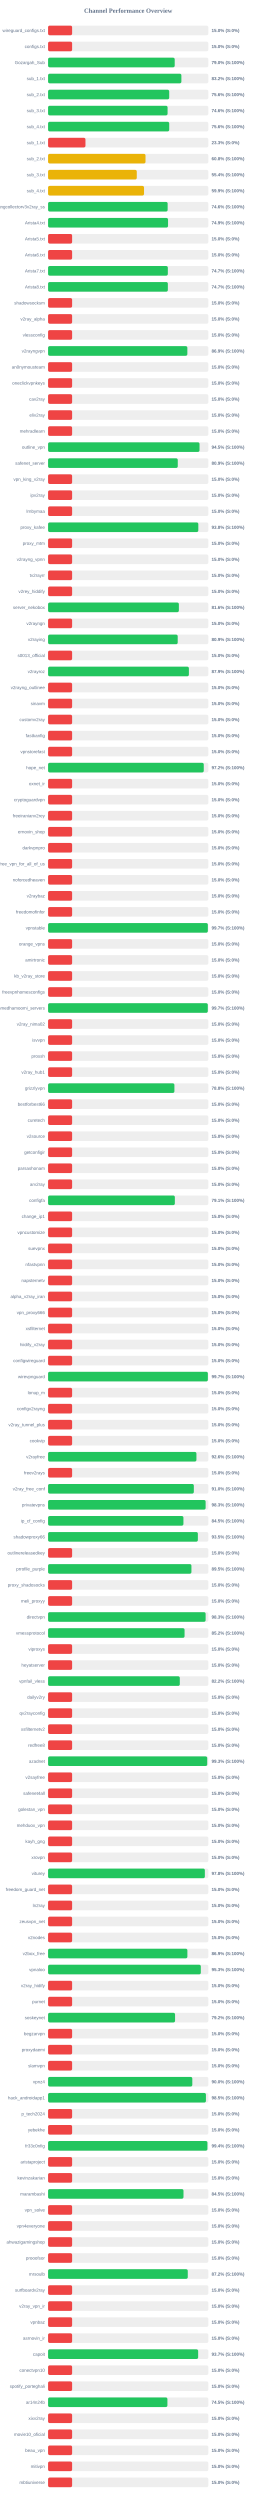
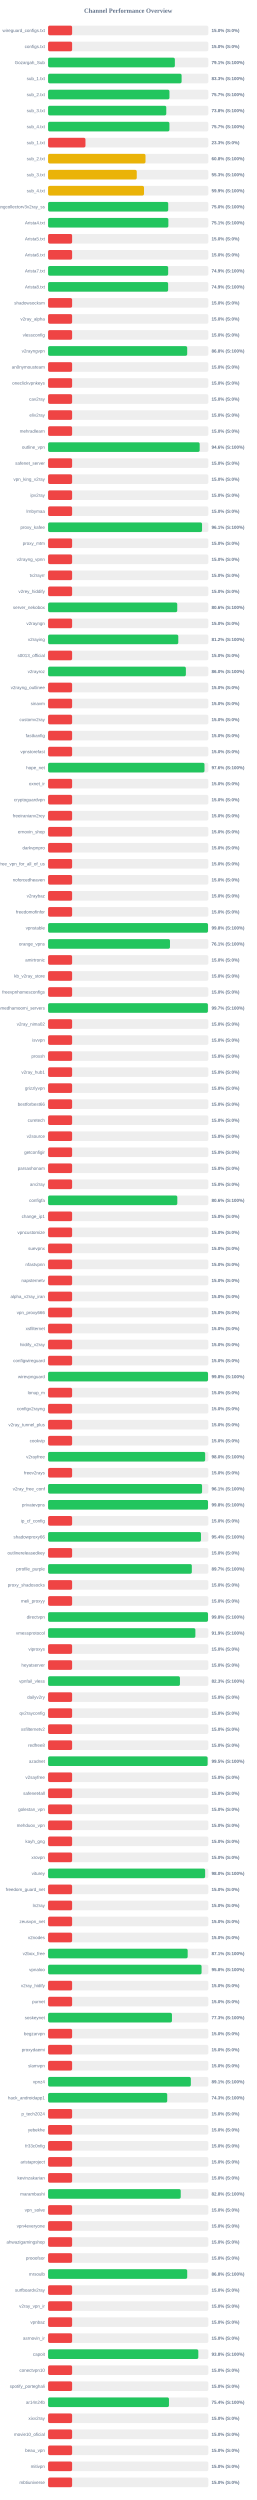
<svg xmlns="http://www.w3.org/2000/svg" width="800" height="7800" version="1.1">
  <style>
        .row { font: 14px Arial; fill: #64748b; }
        .score { font: bold 14px Arial; fill: #64748b; }
    </style>
  <text x="400" y="40" text-anchor="middle" font-size="20px" font-weight="bold" fill="#64748b">Channel Performance Overview</text>
  <rect x="150" y="80" width="500" height="30" fill="#eee" rx="5" />
  <rect x="150" y="80" width="75.0" height="30" fill="#ef4444" rx="5" />
  <text x="140" y="100" text-anchor="end" class="row">wireguard_configs.txt</text>
  <text x="660" y="100" text-anchor="start" class="score">15.0% (S:0%)</text>
  <rect x="150" y="130" width="500" height="30" fill="#eee" rx="5" />
  <rect x="150" y="130" width="75.0" height="30" fill="#ef4444" rx="5" />
  <text x="140" y="150" text-anchor="end" class="row">configs.txt</text>
  <text x="660" y="150" text-anchor="start" class="score">15.0% (S:0%)</text>
  <rect x="150" y="180" width="500" height="30" fill="#eee" rx="5" />
-   <rect x="150" y="180" width="395.1" height="30" fill="#22c55e" rx="5" />
+   <rect x="150" y="180" width="395.6" height="30" fill="#22c55e" rx="5" />
  <text x="140" y="200" text-anchor="end" class="row">Gozargah_Sub</text>
-   <text x="660" y="200" text-anchor="start" class="score">79.0% (S:100%)</text>
+   <text x="660" y="200" text-anchor="start" class="score">79.1% (S:100%)</text>
  <rect x="150" y="230" width="500" height="30" fill="#eee" rx="5" />
-   <rect x="150" y="230" width="415.9" height="30" fill="#22c55e" rx="5" />
+   <rect x="150" y="230" width="416.6" height="30" fill="#22c55e" rx="5" />
  <text x="140" y="250" text-anchor="end" class="row">sub_1.txt</text>
-   <text x="660" y="250" text-anchor="start" class="score">83.2% (S:100%)</text>
+   <text x="660" y="250" text-anchor="start" class="score">83.3% (S:100%)</text>
  <rect x="150" y="280" width="500" height="30" fill="#eee" rx="5" />
-   <rect x="150" y="280" width="377.9" height="30" fill="#22c55e" rx="5" />
+   <rect x="150" y="280" width="378.7" height="30" fill="#22c55e" rx="5" />
  <text x="140" y="300" text-anchor="end" class="row">sub_2.txt</text>
-   <text x="660" y="300" text-anchor="start" class="score">75.6% (S:100%)</text>
+   <text x="660" y="300" text-anchor="start" class="score">75.7% (S:100%)</text>
  <rect x="150" y="330" width="500" height="30" fill="#eee" rx="5" />
-   <rect x="150" y="330" width="372.85" height="30" fill="#22c55e" rx="5" />
+   <rect x="150" y="330" width="368.8" height="30" fill="#22c55e" rx="5" />
  <text x="140" y="350" text-anchor="end" class="row">sub_3.txt</text>
-   <text x="660" y="350" text-anchor="start" class="score">74.6% (S:100%)</text>
+   <text x="660" y="350" text-anchor="start" class="score">73.8% (S:100%)</text>
  <rect x="150" y="380" width="500" height="30" fill="#eee" rx="5" />
-   <rect x="150" y="380" width="377.95" height="30" fill="#22c55e" rx="5" />
+   <rect x="150" y="380" width="378.6" height="30" fill="#22c55e" rx="5" />
  <text x="140" y="400" text-anchor="end" class="row">sub_4.txt</text>
-   <text x="660" y="400" text-anchor="start" class="score">75.6% (S:100%)</text>
+   <text x="660" y="400" text-anchor="start" class="score">75.7% (S:100%)</text>
  <rect x="150" y="430" width="500" height="30" fill="#eee" rx="5" />
  <rect x="150" y="430" width="116.65" height="30" fill="#ef4444" rx="5" />
  <text x="140" y="450" text-anchor="end" class="row">sub_1.txt</text>
  <text x="660" y="450" text-anchor="start" class="score">23.3% (S:0%)</text>
  <rect x="150" y="480" width="500" height="30" fill="#eee" rx="5" />
-   <rect x="150" y="480" width="304.0" height="30" fill="#eab308" rx="5" />
+   <rect x="150" y="480" width="303.95" height="30" fill="#eab308" rx="5" />
  <text x="140" y="500" text-anchor="end" class="row">sub_2.txt</text>
  <text x="660" y="500" text-anchor="start" class="score">60.8% (S:100%)</text>
  <rect x="150" y="530" width="500" height="30" fill="#eee" rx="5" />
-   <rect x="150" y="530" width="276.75" height="30" fill="#eab308" rx="5" />
+   <rect x="150" y="530" width="276.7" height="30" fill="#eab308" rx="5" />
  <text x="140" y="550" text-anchor="end" class="row">sub_3.txt</text>
-   <text x="660" y="550" text-anchor="start" class="score">55.4% (S:100%)</text>
+   <text x="660" y="550" text-anchor="start" class="score">55.3% (S:100%)</text>
  <rect x="150" y="580" width="500" height="30" fill="#eee" rx="5" />
-   <rect x="150" y="580" width="299.35" height="30" fill="#eab308" rx="5" />
+   <rect x="150" y="580" width="299.3" height="30" fill="#eab308" rx="5" />
  <text x="140" y="600" text-anchor="end" class="row">sub_4.txt</text>
  <text x="660" y="600" text-anchor="start" class="score">59.9% (S:100%)</text>
  <rect x="150" y="630" width="500" height="30" fill="#eee" rx="5" />
-   <rect x="150" y="630" width="373.05" height="30" fill="#22c55e" rx="5" />
+   <rect x="150" y="630" width="374.85" height="30" fill="#22c55e" rx="5" />
  <text x="140" y="650" text-anchor="end" class="row">kayhgngcollectorv3v2ray_ss</text>
-   <text x="660" y="650" text-anchor="start" class="score">74.6% (S:100%)</text>
+   <text x="660" y="650" text-anchor="start" class="score">75.0% (S:100%)</text>
  <rect x="150" y="680" width="500" height="30" fill="#eee" rx="5" />
-   <rect x="150" y="680" width="374.3" height="30" fill="#22c55e" rx="5" />
+   <rect x="150" y="680" width="375.3" height="30" fill="#22c55e" rx="5" />
  <text x="140" y="700" text-anchor="end" class="row">Arista4.txt</text>
-   <text x="660" y="700" text-anchor="start" class="score">74.9% (S:100%)</text>
+   <text x="660" y="700" text-anchor="start" class="score">75.1% (S:100%)</text>
  <rect x="150" y="730" width="500" height="30" fill="#eee" rx="5" />
  <rect x="150" y="730" width="75.0" height="30" fill="#ef4444" rx="5" />
  <text x="140" y="750" text-anchor="end" class="row">Arista5.txt</text>
  <text x="660" y="750" text-anchor="start" class="score">15.0% (S:0%)</text>
  <rect x="150" y="780" width="500" height="30" fill="#eee" rx="5" />
  <rect x="150" y="780" width="75.0" height="30" fill="#ef4444" rx="5" />
  <text x="140" y="800" text-anchor="end" class="row">Arista6.txt</text>
  <text x="660" y="800" text-anchor="start" class="score">15.0% (S:0%)</text>
  <rect x="150" y="830" width="500" height="30" fill="#eee" rx="5" />
-   <rect x="150" y="830" width="373.65" height="30" fill="#22c55e" rx="5" />
+   <rect x="150" y="830" width="374.7" height="30" fill="#22c55e" rx="5" />
  <text x="140" y="850" text-anchor="end" class="row">Arista7.txt</text>
-   <text x="660" y="850" text-anchor="start" class="score">74.7% (S:100%)</text>
+   <text x="660" y="850" text-anchor="start" class="score">74.9% (S:100%)</text>
  <rect x="150" y="880" width="500" height="30" fill="#eee" rx="5" />
-   <rect x="150" y="880" width="373.7" height="30" fill="#22c55e" rx="5" />
+   <rect x="150" y="880" width="374.55" height="30" fill="#22c55e" rx="5" />
  <text x="140" y="900" text-anchor="end" class="row">Arista8.txt</text>
-   <text x="660" y="900" text-anchor="start" class="score">74.7% (S:100%)</text>
+   <text x="660" y="900" text-anchor="start" class="score">74.9% (S:100%)</text>
  <rect x="150" y="930" width="500" height="30" fill="#eee" rx="5" />
  <rect x="150" y="930" width="75.0" height="30" fill="#ef4444" rx="5" />
  <text x="140" y="950" text-anchor="end" class="row">shadowsocksm</text>
  <text x="660" y="950" text-anchor="start" class="score">15.0% (S:0%)</text>
  <rect x="150" y="980" width="500" height="30" fill="#eee" rx="5" />
  <rect x="150" y="980" width="75.0" height="30" fill="#ef4444" rx="5" />
  <text x="140" y="1000" text-anchor="end" class="row">v2ray_alpha</text>
  <text x="660" y="1000" text-anchor="start" class="score">15.0% (S:0%)</text>
  <rect x="150" y="1030" width="500" height="30" fill="#eee" rx="5" />
  <rect x="150" y="1030" width="75.0" height="30" fill="#ef4444" rx="5" />
  <text x="140" y="1050" text-anchor="end" class="row">vlessconfig</text>
  <text x="660" y="1050" text-anchor="start" class="score">15.0% (S:0%)</text>
  <rect x="150" y="1080" width="500" height="30" fill="#eee" rx="5" />
-   <rect x="150" y="1080" width="434.55" height="30" fill="#22c55e" rx="5" />
+   <rect x="150" y="1080" width="434.05" height="30" fill="#22c55e" rx="5" />
  <text x="140" y="1100" text-anchor="end" class="row">v2rayngvpn</text>
-   <text x="660" y="1100" text-anchor="start" class="score">86.9% (S:100%)</text>
+   <text x="660" y="1100" text-anchor="start" class="score">86.8% (S:100%)</text>
  <rect x="150" y="1130" width="500" height="30" fill="#eee" rx="5" />
  <rect x="150" y="1130" width="75.0" height="30" fill="#ef4444" rx="5" />
  <text x="140" y="1150" text-anchor="end" class="row">an0nymousteam</text>
  <text x="660" y="1150" text-anchor="start" class="score">15.0% (S:0%)</text>
  <rect x="150" y="1180" width="500" height="30" fill="#eee" rx="5" />
  <rect x="150" y="1180" width="75.0" height="30" fill="#ef4444" rx="5" />
  <text x="140" y="1200" text-anchor="end" class="row">oneclickvpnkeys</text>
  <text x="660" y="1200" text-anchor="start" class="score">15.0% (S:0%)</text>
  <rect x="150" y="1230" width="500" height="30" fill="#eee" rx="5" />
  <rect x="150" y="1230" width="75.0" height="30" fill="#ef4444" rx="5" />
  <text x="140" y="1250" text-anchor="end" class="row">cav2ray</text>
  <text x="660" y="1250" text-anchor="start" class="score">15.0% (S:0%)</text>
  <rect x="150" y="1280" width="500" height="30" fill="#eee" rx="5" />
  <rect x="150" y="1280" width="75.0" height="30" fill="#ef4444" rx="5" />
  <text x="140" y="1300" text-anchor="end" class="row">eliv2ray</text>
  <text x="660" y="1300" text-anchor="start" class="score">15.0% (S:0%)</text>
  <rect x="150" y="1330" width="500" height="30" fill="#eee" rx="5" />
  <rect x="150" y="1330" width="75.0" height="30" fill="#ef4444" rx="5" />
  <text x="140" y="1350" text-anchor="end" class="row">mehradlearn</text>
  <text x="660" y="1350" text-anchor="start" class="score">15.0% (S:0%)</text>
  <rect x="150" y="1380" width="500" height="30" fill="#eee" rx="5" />
-   <rect x="150" y="1380" width="472.55" height="30" fill="#22c55e" rx="5" />
+   <rect x="150" y="1380" width="473.0" height="30" fill="#22c55e" rx="5" />
  <text x="140" y="1400" text-anchor="end" class="row">outline_vpn</text>
-   <text x="660" y="1400" text-anchor="start" class="score">94.5% (S:100%)</text>
+   <text x="660" y="1400" text-anchor="start" class="score">94.6% (S:100%)</text>
  <rect x="150" y="1430" width="500" height="30" fill="#eee" rx="5" />
-   <rect x="150" y="1430" width="404.65" height="30" fill="#22c55e" rx="5" />
+   <rect x="150" y="1430" width="75.0" height="30" fill="#ef4444" rx="5" />
  <text x="140" y="1450" text-anchor="end" class="row">safenet_server</text>
-   <text x="660" y="1450" text-anchor="start" class="score">80.9% (S:100%)</text>
+   <text x="660" y="1450" text-anchor="start" class="score">15.0% (S:0%)</text>
  <rect x="150" y="1480" width="500" height="30" fill="#eee" rx="5" />
  <rect x="150" y="1480" width="75.0" height="30" fill="#ef4444" rx="5" />
  <text x="140" y="1500" text-anchor="end" class="row">vpn_king_v2ray</text>
  <text x="660" y="1500" text-anchor="start" class="score">15.0% (S:0%)</text>
  <rect x="150" y="1530" width="500" height="30" fill="#eee" rx="5" />
  <rect x="150" y="1530" width="75.0" height="30" fill="#ef4444" rx="5" />
  <text x="140" y="1550" text-anchor="end" class="row">ipv2ray</text>
  <text x="660" y="1550" text-anchor="start" class="score">15.0% (S:0%)</text>
  <rect x="150" y="1580" width="500" height="30" fill="#eee" rx="5" />
  <rect x="150" y="1580" width="75.0" height="30" fill="#ef4444" rx="5" />
  <text x="140" y="1600" text-anchor="end" class="row">lrnbymaa</text>
  <text x="660" y="1600" text-anchor="start" class="score">15.0% (S:0%)</text>
  <rect x="150" y="1630" width="500" height="30" fill="#eee" rx="5" />
-   <rect x="150" y="1630" width="468.75" height="30" fill="#22c55e" rx="5" />
+   <rect x="150" y="1630" width="480.4" height="30" fill="#22c55e" rx="5" />
  <text x="140" y="1650" text-anchor="end" class="row">proxy_kafee</text>
-   <text x="660" y="1650" text-anchor="start" class="score">93.8% (S:100%)</text>
+   <text x="660" y="1650" text-anchor="start" class="score">96.1% (S:100%)</text>
  <rect x="150" y="1680" width="500" height="30" fill="#eee" rx="5" />
  <rect x="150" y="1680" width="75.0" height="30" fill="#ef4444" rx="5" />
  <text x="140" y="1700" text-anchor="end" class="row">proxy_mtm</text>
  <text x="660" y="1700" text-anchor="start" class="score">15.0% (S:0%)</text>
  <rect x="150" y="1730" width="500" height="30" fill="#eee" rx="5" />
  <rect x="150" y="1730" width="75.0" height="30" fill="#ef4444" rx="5" />
  <text x="140" y="1750" text-anchor="end" class="row">v2rayng_vpnn</text>
  <text x="660" y="1750" text-anchor="start" class="score">15.0% (S:0%)</text>
  <rect x="150" y="1780" width="500" height="30" fill="#eee" rx="5" />
  <rect x="150" y="1780" width="75.0" height="30" fill="#ef4444" rx="5" />
  <text x="140" y="1800" text-anchor="end" class="row">tv2rayrr</text>
  <text x="660" y="1800" text-anchor="start" class="score">15.0% (S:0%)</text>
  <rect x="150" y="1830" width="500" height="30" fill="#eee" rx="5" />
  <rect x="150" y="1830" width="75.0" height="30" fill="#ef4444" rx="5" />
  <text x="140" y="1850" text-anchor="end" class="row">v2rey_hiddify</text>
  <text x="660" y="1850" text-anchor="start" class="score">15.0% (S:0%)</text>
  <rect x="150" y="1880" width="500" height="30" fill="#eee" rx="5" />
-   <rect x="150" y="1880" width="408.1" height="30" fill="#22c55e" rx="5" />
+   <rect x="150" y="1880" width="403.0" height="30" fill="#22c55e" rx="5" />
  <text x="140" y="1900" text-anchor="end" class="row">server_nekobox</text>
-   <text x="660" y="1900" text-anchor="start" class="score">81.6% (S:100%)</text>
+   <text x="660" y="1900" text-anchor="start" class="score">80.6% (S:100%)</text>
  <rect x="150" y="1930" width="500" height="30" fill="#eee" rx="5" />
  <rect x="150" y="1930" width="75.0" height="30" fill="#ef4444" rx="5" />
  <text x="140" y="1950" text-anchor="end" class="row">v2rayngn</text>
  <text x="660" y="1950" text-anchor="start" class="score">15.0% (S:0%)</text>
  <rect x="150" y="1980" width="500" height="30" fill="#eee" rx="5" />
-   <rect x="150" y="1980" width="404.45" height="30" fill="#22c55e" rx="5" />
+   <rect x="150" y="1980" width="406.25" height="30" fill="#22c55e" rx="5" />
  <text x="140" y="2000" text-anchor="end" class="row">v2raying</text>
-   <text x="660" y="2000" text-anchor="start" class="score">80.9% (S:100%)</text>
+   <text x="660" y="2000" text-anchor="start" class="score">81.2% (S:100%)</text>
  <rect x="150" y="2030" width="500" height="30" fill="#eee" rx="5" />
  <rect x="150" y="2030" width="75.0" height="30" fill="#ef4444" rx="5" />
  <text x="140" y="2050" text-anchor="end" class="row">s0013_official</text>
  <text x="660" y="2050" text-anchor="start" class="score">15.0% (S:0%)</text>
  <rect x="150" y="2080" width="500" height="30" fill="#eee" rx="5" />
-   <rect x="150" y="2080" width="439.35" height="30" fill="#22c55e" rx="5" />
+   <rect x="150" y="2080" width="429.95" height="30" fill="#22c55e" rx="5" />
  <text x="140" y="2100" text-anchor="end" class="row">v2rayroz</text>
-   <text x="660" y="2100" text-anchor="start" class="score">87.9% (S:100%)</text>
+   <text x="660" y="2100" text-anchor="start" class="score">86.0% (S:100%)</text>
  <rect x="150" y="2130" width="500" height="30" fill="#eee" rx="5" />
  <rect x="150" y="2130" width="75.0" height="30" fill="#ef4444" rx="5" />
  <text x="140" y="2150" text-anchor="end" class="row">v2rayng_outlinee</text>
  <text x="660" y="2150" text-anchor="start" class="score">15.0% (S:0%)</text>
  <rect x="150" y="2180" width="500" height="30" fill="#eee" rx="5" />
  <rect x="150" y="2180" width="75.0" height="30" fill="#ef4444" rx="5" />
  <text x="140" y="2200" text-anchor="end" class="row">sinavm</text>
  <text x="660" y="2200" text-anchor="start" class="score">15.0% (S:0%)</text>
  <rect x="150" y="2230" width="500" height="30" fill="#eee" rx="5" />
  <rect x="150" y="2230" width="75.0" height="30" fill="#ef4444" rx="5" />
  <text x="140" y="2250" text-anchor="end" class="row">customv2ray</text>
  <text x="660" y="2250" text-anchor="start" class="score">15.0% (S:0%)</text>
  <rect x="150" y="2280" width="500" height="30" fill="#eee" rx="5" />
  <rect x="150" y="2280" width="75.0" height="30" fill="#ef4444" rx="5" />
  <text x="140" y="2300" text-anchor="end" class="row">fastkanfig</text>
  <text x="660" y="2300" text-anchor="start" class="score">15.0% (S:0%)</text>
  <rect x="150" y="2330" width="500" height="30" fill="#eee" rx="5" />
  <rect x="150" y="2330" width="75.0" height="30" fill="#ef4444" rx="5" />
  <text x="140" y="2350" text-anchor="end" class="row">vpnstorefast</text>
  <text x="660" y="2350" text-anchor="start" class="score">15.0% (S:0%)</text>
  <rect x="150" y="2380" width="500" height="30" fill="#eee" rx="5" />
-   <rect x="150" y="2380" width="485.75" height="30" fill="#22c55e" rx="5" />
+   <rect x="150" y="2380" width="488.0" height="30" fill="#22c55e" rx="5" />
  <text x="140" y="2400" text-anchor="end" class="row">hope_net</text>
-   <text x="660" y="2400" text-anchor="start" class="score">97.2% (S:100%)</text>
+   <text x="660" y="2400" text-anchor="start" class="score">97.6% (S:100%)</text>
  <rect x="150" y="2430" width="500" height="30" fill="#eee" rx="5" />
  <rect x="150" y="2430" width="75.0" height="30" fill="#ef4444" rx="5" />
  <text x="140" y="2450" text-anchor="end" class="row">oxnet_ir</text>
  <text x="660" y="2450" text-anchor="start" class="score">15.0% (S:0%)</text>
  <rect x="150" y="2480" width="500" height="30" fill="#eee" rx="5" />
  <rect x="150" y="2480" width="75.0" height="30" fill="#ef4444" rx="5" />
  <text x="140" y="2500" text-anchor="end" class="row">cryptoguardvpn</text>
  <text x="660" y="2500" text-anchor="start" class="score">15.0% (S:0%)</text>
  <rect x="150" y="2530" width="500" height="30" fill="#eee" rx="5" />
  <rect x="150" y="2530" width="75.0" height="30" fill="#ef4444" rx="5" />
  <text x="140" y="2550" text-anchor="end" class="row">freeiranianv2rey</text>
  <text x="660" y="2550" text-anchor="start" class="score">15.0% (S:0%)</text>
  <rect x="150" y="2580" width="500" height="30" fill="#eee" rx="5" />
  <rect x="150" y="2580" width="75.0" height="30" fill="#ef4444" rx="5" />
  <text x="140" y="2600" text-anchor="end" class="row">ernoxin_shop</text>
  <text x="660" y="2600" text-anchor="start" class="score">15.0% (S:0%)</text>
  <rect x="150" y="2630" width="500" height="30" fill="#eee" rx="5" />
  <rect x="150" y="2630" width="75.0" height="30" fill="#ef4444" rx="5" />
  <text x="140" y="2650" text-anchor="end" class="row">darkvpnpro</text>
  <text x="660" y="2650" text-anchor="start" class="score">15.0% (S:0%)</text>
  <rect x="150" y="2680" width="500" height="30" fill="#eee" rx="5" />
  <rect x="150" y="2680" width="75.0" height="30" fill="#ef4444" rx="5" />
  <text x="140" y="2700" text-anchor="end" class="row">free_vpn_for_all_of_us</text>
  <text x="660" y="2700" text-anchor="start" class="score">15.0% (S:0%)</text>
  <rect x="150" y="2730" width="500" height="30" fill="#eee" rx="5" />
  <rect x="150" y="2730" width="75.0" height="30" fill="#ef4444" rx="5" />
  <text x="140" y="2750" text-anchor="end" class="row">noforcedheaven</text>
  <text x="660" y="2750" text-anchor="start" class="score">15.0% (S:0%)</text>
  <rect x="150" y="2780" width="500" height="30" fill="#eee" rx="5" />
  <rect x="150" y="2780" width="75.0" height="30" fill="#ef4444" rx="5" />
  <text x="140" y="2800" text-anchor="end" class="row">v2raybaz</text>
  <text x="660" y="2800" text-anchor="start" class="score">15.0% (S:0%)</text>
  <rect x="150" y="2830" width="500" height="30" fill="#eee" rx="5" />
  <rect x="150" y="2830" width="75.0" height="30" fill="#ef4444" rx="5" />
  <text x="140" y="2850" text-anchor="end" class="row">freedomofinfor</text>
  <text x="660" y="2850" text-anchor="start" class="score">15.0% (S:0%)</text>
  <rect x="150" y="2880" width="500" height="30" fill="#eee" rx="5" />
-   <rect x="150" y="2880" width="498.5" height="30" fill="#22c55e" rx="5" />
+   <rect x="150" y="2880" width="498.95" height="30" fill="#22c55e" rx="5" />
  <text x="140" y="2900" text-anchor="end" class="row">vpnstable</text>
-   <text x="660" y="2900" text-anchor="start" class="score">99.7% (S:100%)</text>
+   <text x="660" y="2900" text-anchor="start" class="score">99.8% (S:100%)</text>
  <rect x="150" y="2930" width="500" height="30" fill="#eee" rx="5" />
-   <rect x="150" y="2930" width="75.0" height="30" fill="#ef4444" rx="5" />
+   <rect x="150" y="2930" width="380.35" height="30" fill="#22c55e" rx="5" />
  <text x="140" y="2950" text-anchor="end" class="row">orange_vpns</text>
-   <text x="660" y="2950" text-anchor="start" class="score">15.0% (S:0%)</text>
+   <text x="660" y="2950" text-anchor="start" class="score">76.1% (S:100%)</text>
  <rect x="150" y="2980" width="500" height="30" fill="#eee" rx="5" />
  <rect x="150" y="2980" width="75.0" height="30" fill="#ef4444" rx="5" />
  <text x="140" y="3000" text-anchor="end" class="row">amirtronic</text>
  <text x="660" y="3000" text-anchor="start" class="score">15.0% (S:0%)</text>
  <rect x="150" y="3030" width="500" height="30" fill="#eee" rx="5" />
  <rect x="150" y="3030" width="75.0" height="30" fill="#ef4444" rx="5" />
  <text x="140" y="3050" text-anchor="end" class="row">kb_v2ray_store</text>
  <text x="660" y="3050" text-anchor="start" class="score">15.0% (S:0%)</text>
  <rect x="150" y="3080" width="500" height="30" fill="#eee" rx="5" />
  <rect x="150" y="3080" width="75.0" height="30" fill="#ef4444" rx="5" />
  <text x="140" y="3100" text-anchor="end" class="row">freevpnhomesconfigs</text>
  <text x="660" y="3100" text-anchor="start" class="score">15.0% (S:0%)</text>
  <rect x="150" y="3130" width="500" height="30" fill="#eee" rx="5" />
-   <rect x="150" y="3130" width="498.35" height="30" fill="#22c55e" rx="5" />
+   <rect x="150" y="3130" width="498.65" height="30" fill="#22c55e" rx="5" />
  <text x="140" y="3150" text-anchor="end" class="row">ahmedhamoomi_servers</text>
  <text x="660" y="3150" text-anchor="start" class="score">99.7% (S:100%)</text>
  <rect x="150" y="3180" width="500" height="30" fill="#eee" rx="5" />
  <rect x="150" y="3180" width="75.0" height="30" fill="#ef4444" rx="5" />
  <text x="140" y="3200" text-anchor="end" class="row">v2ray_nima02</text>
  <text x="660" y="3200" text-anchor="start" class="score">15.0% (S:0%)</text>
  <rect x="150" y="3230" width="500" height="30" fill="#eee" rx="5" />
  <rect x="150" y="3230" width="75.0" height="30" fill="#ef4444" rx="5" />
  <text x="140" y="3250" text-anchor="end" class="row">isvvpn</text>
  <text x="660" y="3250" text-anchor="start" class="score">15.0% (S:0%)</text>
  <rect x="150" y="3280" width="500" height="30" fill="#eee" rx="5" />
  <rect x="150" y="3280" width="75.0" height="30" fill="#ef4444" rx="5" />
  <text x="140" y="3300" text-anchor="end" class="row">prossh</text>
  <text x="660" y="3300" text-anchor="start" class="score">15.0% (S:0%)</text>
  <rect x="150" y="3330" width="500" height="30" fill="#eee" rx="5" />
  <rect x="150" y="3330" width="75.0" height="30" fill="#ef4444" rx="5" />
  <text x="140" y="3350" text-anchor="end" class="row">v2ray_hub1</text>
  <text x="660" y="3350" text-anchor="start" class="score">15.0% (S:0%)</text>
  <rect x="150" y="3380" width="500" height="30" fill="#eee" rx="5" />
-   <rect x="150" y="3380" width="394.15" height="30" fill="#22c55e" rx="5" />
+   <rect x="150" y="3380" width="75.0" height="30" fill="#ef4444" rx="5" />
  <text x="140" y="3400" text-anchor="end" class="row">grizzlyvpn</text>
-   <text x="660" y="3400" text-anchor="start" class="score">78.8% (S:100%)</text>
+   <text x="660" y="3400" text-anchor="start" class="score">15.0% (S:0%)</text>
  <rect x="150" y="3430" width="500" height="30" fill="#eee" rx="5" />
  <rect x="150" y="3430" width="75.0" height="30" fill="#ef4444" rx="5" />
  <text x="140" y="3450" text-anchor="end" class="row">bestforbest66</text>
  <text x="660" y="3450" text-anchor="start" class="score">15.0% (S:0%)</text>
  <rect x="150" y="3480" width="500" height="30" fill="#eee" rx="5" />
  <rect x="150" y="3480" width="75.0" height="30" fill="#ef4444" rx="5" />
  <text x="140" y="3500" text-anchor="end" class="row">curetech</text>
  <text x="660" y="3500" text-anchor="start" class="score">15.0% (S:0%)</text>
  <rect x="150" y="3530" width="500" height="30" fill="#eee" rx="5" />
  <rect x="150" y="3530" width="75.0" height="30" fill="#ef4444" rx="5" />
  <text x="140" y="3550" text-anchor="end" class="row">v2source</text>
  <text x="660" y="3550" text-anchor="start" class="score">15.0% (S:0%)</text>
  <rect x="150" y="3580" width="500" height="30" fill="#eee" rx="5" />
  <rect x="150" y="3580" width="75.0" height="30" fill="#ef4444" rx="5" />
  <text x="140" y="3600" text-anchor="end" class="row">getconfigir</text>
  <text x="660" y="3600" text-anchor="start" class="score">15.0% (S:0%)</text>
  <rect x="150" y="3630" width="500" height="30" fill="#eee" rx="5" />
  <rect x="150" y="3630" width="75.0" height="30" fill="#ef4444" rx="5" />
  <text x="140" y="3650" text-anchor="end" class="row">parsashonam</text>
  <text x="660" y="3650" text-anchor="start" class="score">15.0% (S:0%)</text>
  <rect x="150" y="3680" width="500" height="30" fill="#eee" rx="5" />
  <rect x="150" y="3680" width="75.0" height="30" fill="#ef4444" rx="5" />
  <text x="140" y="3700" text-anchor="end" class="row">arv2ray</text>
  <text x="660" y="3700" text-anchor="start" class="score">15.0% (S:0%)</text>
  <rect x="150" y="3730" width="500" height="30" fill="#eee" rx="5" />
-   <rect x="150" y="3730" width="395.55" height="30" fill="#22c55e" rx="5" />
+   <rect x="150" y="3730" width="403.2" height="30" fill="#22c55e" rx="5" />
  <text x="140" y="3750" text-anchor="end" class="row">configfa</text>
-   <text x="660" y="3750" text-anchor="start" class="score">79.1% (S:100%)</text>
+   <text x="660" y="3750" text-anchor="start" class="score">80.6% (S:100%)</text>
  <rect x="150" y="3780" width="500" height="30" fill="#eee" rx="5" />
  <rect x="150" y="3780" width="75.0" height="30" fill="#ef4444" rx="5" />
  <text x="140" y="3800" text-anchor="end" class="row">change_ip1</text>
  <text x="660" y="3800" text-anchor="start" class="score">15.0% (S:0%)</text>
  <rect x="150" y="3830" width="500" height="30" fill="#eee" rx="5" />
  <rect x="150" y="3830" width="75.0" height="30" fill="#ef4444" rx="5" />
  <text x="140" y="3850" text-anchor="end" class="row">vpncustomize</text>
  <text x="660" y="3850" text-anchor="start" class="score">15.0% (S:0%)</text>
  <rect x="150" y="3880" width="500" height="30" fill="#eee" rx="5" />
  <rect x="150" y="3880" width="75.0" height="30" fill="#ef4444" rx="5" />
  <text x="140" y="3900" text-anchor="end" class="row">suevpnx</text>
  <text x="660" y="3900" text-anchor="start" class="score">15.0% (S:0%)</text>
  <rect x="150" y="3930" width="500" height="30" fill="#eee" rx="5" />
  <rect x="150" y="3930" width="75.0" height="30" fill="#ef4444" rx="5" />
  <text x="140" y="3950" text-anchor="end" class="row">nfastvpnn</text>
  <text x="660" y="3950" text-anchor="start" class="score">15.0% (S:0%)</text>
  <rect x="150" y="3980" width="500" height="30" fill="#eee" rx="5" />
  <rect x="150" y="3980" width="75.0" height="30" fill="#ef4444" rx="5" />
  <text x="140" y="4000" text-anchor="end" class="row">napsternetv</text>
  <text x="660" y="4000" text-anchor="start" class="score">15.0% (S:0%)</text>
  <rect x="150" y="4030" width="500" height="30" fill="#eee" rx="5" />
  <rect x="150" y="4030" width="75.0" height="30" fill="#ef4444" rx="5" />
  <text x="140" y="4050" text-anchor="end" class="row">alpha_v2ray_iran</text>
  <text x="660" y="4050" text-anchor="start" class="score">15.0% (S:0%)</text>
  <rect x="150" y="4080" width="500" height="30" fill="#eee" rx="5" />
  <rect x="150" y="4080" width="75.0" height="30" fill="#ef4444" rx="5" />
  <text x="140" y="4100" text-anchor="end" class="row">vpn_proxy666</text>
  <text x="660" y="4100" text-anchor="start" class="score">15.0% (S:0%)</text>
  <rect x="150" y="4130" width="500" height="30" fill="#eee" rx="5" />
  <rect x="150" y="4130" width="75.0" height="30" fill="#ef4444" rx="5" />
  <text x="140" y="4150" text-anchor="end" class="row">xsfilternet</text>
  <text x="660" y="4150" text-anchor="start" class="score">15.0% (S:0%)</text>
  <rect x="150" y="4180" width="500" height="30" fill="#eee" rx="5" />
  <rect x="150" y="4180" width="75.0" height="30" fill="#ef4444" rx="5" />
  <text x="140" y="4200" text-anchor="end" class="row">hiidify_v2ray</text>
  <text x="660" y="4200" text-anchor="start" class="score">15.0% (S:0%)</text>
  <rect x="150" y="4230" width="500" height="30" fill="#eee" rx="5" />
  <rect x="150" y="4230" width="75.0" height="30" fill="#ef4444" rx="5" />
  <text x="140" y="4250" text-anchor="end" class="row">configwireguard</text>
  <text x="660" y="4250" text-anchor="start" class="score">15.0% (S:0%)</text>
  <rect x="150" y="4280" width="500" height="30" fill="#eee" rx="5" />
-   <rect x="150" y="4280" width="498.55" height="30" fill="#22c55e" rx="5" />
+   <rect x="150" y="4280" width="499.0" height="30" fill="#22c55e" rx="5" />
  <text x="140" y="4300" text-anchor="end" class="row">wirevpnguard</text>
-   <text x="660" y="4300" text-anchor="start" class="score">99.7% (S:100%)</text>
+   <text x="660" y="4300" text-anchor="start" class="score">99.8% (S:100%)</text>
  <rect x="150" y="4330" width="500" height="30" fill="#eee" rx="5" />
  <rect x="150" y="4330" width="75.0" height="30" fill="#ef4444" rx="5" />
  <text x="140" y="4350" text-anchor="end" class="row">lonup_m</text>
  <text x="660" y="4350" text-anchor="start" class="score">15.0% (S:0%)</text>
  <rect x="150" y="4380" width="500" height="30" fill="#eee" rx="5" />
  <rect x="150" y="4380" width="75.0" height="30" fill="#ef4444" rx="5" />
  <text x="140" y="4400" text-anchor="end" class="row">configv2rayng</text>
  <text x="660" y="4400" text-anchor="start" class="score">15.0% (S:0%)</text>
  <rect x="150" y="4430" width="500" height="30" fill="#eee" rx="5" />
  <rect x="150" y="4430" width="75.0" height="30" fill="#ef4444" rx="5" />
  <text x="140" y="4450" text-anchor="end" class="row">v2ray_tunnel_plus</text>
  <text x="660" y="4450" text-anchor="start" class="score">15.0% (S:0%)</text>
  <rect x="150" y="4480" width="500" height="30" fill="#eee" rx="5" />
  <rect x="150" y="4480" width="75.0" height="30" fill="#ef4444" rx="5" />
  <text x="140" y="4500" text-anchor="end" class="row">cookvip</text>
  <text x="660" y="4500" text-anchor="start" class="score">15.0% (S:0%)</text>
  <rect x="150" y="4530" width="500" height="30" fill="#eee" rx="5" />
-   <rect x="150" y="4530" width="462.85" height="30" fill="#22c55e" rx="5" />
+   <rect x="150" y="4530" width="490.1" height="30" fill="#22c55e" rx="5" />
  <text x="140" y="4550" text-anchor="end" class="row">v2rayfree</text>
-   <text x="660" y="4550" text-anchor="start" class="score">92.6% (S:100%)</text>
+   <text x="660" y="4550" text-anchor="start" class="score">98.0% (S:100%)</text>
  <rect x="150" y="4580" width="500" height="30" fill="#eee" rx="5" />
  <rect x="150" y="4580" width="75.0" height="30" fill="#ef4444" rx="5" />
  <text x="140" y="4600" text-anchor="end" class="row">freev2rays</text>
  <text x="660" y="4600" text-anchor="start" class="score">15.0% (S:0%)</text>
  <rect x="150" y="4630" width="500" height="30" fill="#eee" rx="5" />
-   <rect x="150" y="4630" width="454.75" height="30" fill="#22c55e" rx="5" />
+   <rect x="150" y="4630" width="480.45" height="30" fill="#22c55e" rx="5" />
  <text x="140" y="4650" text-anchor="end" class="row">v2ray_free_conf</text>
-   <text x="660" y="4650" text-anchor="start" class="score">91.0% (S:100%)</text>
+   <text x="660" y="4650" text-anchor="start" class="score">96.1% (S:100%)</text>
  <rect x="150" y="4680" width="500" height="30" fill="#eee" rx="5" />
-   <rect x="150" y="4680" width="491.55" height="30" fill="#22c55e" rx="5" />
+   <rect x="150" y="4680" width="498.95" height="30" fill="#22c55e" rx="5" />
  <text x="140" y="4700" text-anchor="end" class="row">privatevpns</text>
-   <text x="660" y="4700" text-anchor="start" class="score">98.3% (S:100%)</text>
+   <text x="660" y="4700" text-anchor="start" class="score">99.8% (S:100%)</text>
  <rect x="150" y="4730" width="500" height="30" fill="#eee" rx="5" />
-   <rect x="150" y="4730" width="422.3" height="30" fill="#22c55e" rx="5" />
+   <rect x="150" y="4730" width="75.0" height="30" fill="#ef4444" rx="5" />
  <text x="140" y="4750" text-anchor="end" class="row">ip_cf_config</text>
-   <text x="660" y="4750" text-anchor="start" class="score">84.5% (S:100%)</text>
+   <text x="660" y="4750" text-anchor="start" class="score">15.0% (S:0%)</text>
  <rect x="150" y="4780" width="500" height="30" fill="#eee" rx="5" />
-   <rect x="150" y="4780" width="467.35" height="30" fill="#22c55e" rx="5" />
+   <rect x="150" y="4780" width="477.1" height="30" fill="#22c55e" rx="5" />
  <text x="140" y="4800" text-anchor="end" class="row">shadowproxy66</text>
-   <text x="660" y="4800" text-anchor="start" class="score">93.5% (S:100%)</text>
+   <text x="660" y="4800" text-anchor="start" class="score">95.4% (S:100%)</text>
  <rect x="150" y="4830" width="500" height="30" fill="#eee" rx="5" />
  <rect x="150" y="4830" width="75.0" height="30" fill="#ef4444" rx="5" />
  <text x="140" y="4850" text-anchor="end" class="row">outlinereleasedkey</text>
  <text x="660" y="4850" text-anchor="start" class="score">15.0% (S:0%)</text>
  <rect x="150" y="4880" width="500" height="30" fill="#eee" rx="5" />
-   <rect x="150" y="4880" width="447.25" height="30" fill="#22c55e" rx="5" />
+   <rect x="150" y="4880" width="448.5" height="30" fill="#22c55e" rx="5" />
  <text x="140" y="4900" text-anchor="end" class="row">prrofile_purple</text>
-   <text x="660" y="4900" text-anchor="start" class="score">89.5% (S:100%)</text>
+   <text x="660" y="4900" text-anchor="start" class="score">89.7% (S:100%)</text>
  <rect x="150" y="4930" width="500" height="30" fill="#eee" rx="5" />
  <rect x="150" y="4930" width="75.0" height="30" fill="#ef4444" rx="5" />
  <text x="140" y="4950" text-anchor="end" class="row">proxy_shadosocks</text>
  <text x="660" y="4950" text-anchor="start" class="score">15.0% (S:0%)</text>
  <rect x="150" y="4980" width="500" height="30" fill="#eee" rx="5" />
  <rect x="150" y="4980" width="75.0" height="30" fill="#ef4444" rx="5" />
  <text x="140" y="5000" text-anchor="end" class="row">meli_proxyy</text>
  <text x="660" y="5000" text-anchor="start" class="score">15.0% (S:0%)</text>
  <rect x="150" y="5030" width="500" height="30" fill="#eee" rx="5" />
-   <rect x="150" y="5030" width="491.55" height="30" fill="#22c55e" rx="5" />
+   <rect x="150" y="5030" width="498.95" height="30" fill="#22c55e" rx="5" />
  <text x="140" y="5050" text-anchor="end" class="row">directvpn</text>
-   <text x="660" y="5050" text-anchor="start" class="score">98.3% (S:100%)</text>
+   <text x="660" y="5050" text-anchor="start" class="score">99.8% (S:100%)</text>
  <rect x="150" y="5080" width="500" height="30" fill="#eee" rx="5" />
-   <rect x="150" y="5080" width="425.85" height="30" fill="#22c55e" rx="5" />
+   <rect x="150" y="5080" width="459.6" height="30" fill="#22c55e" rx="5" />
  <text x="140" y="5100" text-anchor="end" class="row">vmessprotocol</text>
-   <text x="660" y="5100" text-anchor="start" class="score">85.2% (S:100%)</text>
+   <text x="660" y="5100" text-anchor="start" class="score">91.9% (S:100%)</text>
  <rect x="150" y="5130" width="500" height="30" fill="#eee" rx="5" />
  <rect x="150" y="5130" width="75.0" height="30" fill="#ef4444" rx="5" />
  <text x="140" y="5150" text-anchor="end" class="row">viproxys</text>
  <text x="660" y="5150" text-anchor="start" class="score">15.0% (S:0%)</text>
  <rect x="150" y="5180" width="500" height="30" fill="#eee" rx="5" />
  <rect x="150" y="5180" width="75.0" height="30" fill="#ef4444" rx="5" />
  <text x="140" y="5200" text-anchor="end" class="row">heyatserver</text>
  <text x="660" y="5200" text-anchor="start" class="score">15.0% (S:0%)</text>
  <rect x="150" y="5230" width="500" height="30" fill="#eee" rx="5" />
-   <rect x="150" y="5230" width="411.0" height="30" fill="#22c55e" rx="5" />
+   <rect x="150" y="5230" width="411.45" height="30" fill="#22c55e" rx="5" />
  <text x="140" y="5250" text-anchor="end" class="row">vpnfail_vless</text>
-   <text x="660" y="5250" text-anchor="start" class="score">82.2% (S:100%)</text>
+   <text x="660" y="5250" text-anchor="start" class="score">82.3% (S:100%)</text>
  <rect x="150" y="5280" width="500" height="30" fill="#eee" rx="5" />
  <rect x="150" y="5280" width="75.0" height="30" fill="#ef4444" rx="5" />
  <text x="140" y="5300" text-anchor="end" class="row">dailyv2ry</text>
  <text x="660" y="5300" text-anchor="start" class="score">15.0% (S:0%)</text>
  <rect x="150" y="5330" width="500" height="30" fill="#eee" rx="5" />
  <rect x="150" y="5330" width="75.0" height="30" fill="#ef4444" rx="5" />
  <text x="140" y="5350" text-anchor="end" class="row">qv2rayconfig</text>
  <text x="660" y="5350" text-anchor="start" class="score">15.0% (S:0%)</text>
  <rect x="150" y="5380" width="500" height="30" fill="#eee" rx="5" />
  <rect x="150" y="5380" width="75.0" height="30" fill="#ef4444" rx="5" />
  <text x="140" y="5400" text-anchor="end" class="row">xsfilternetv2</text>
  <text x="660" y="5400" text-anchor="start" class="score">15.0% (S:0%)</text>
  <rect x="150" y="5430" width="500" height="30" fill="#eee" rx="5" />
  <rect x="150" y="5430" width="75.0" height="30" fill="#ef4444" rx="5" />
  <text x="140" y="5450" text-anchor="end" class="row">redfree8</text>
  <text x="660" y="5450" text-anchor="start" class="score">15.0% (S:0%)</text>
  <rect x="150" y="5480" width="500" height="30" fill="#eee" rx="5" />
-   <rect x="150" y="5480" width="496.5" height="30" fill="#22c55e" rx="5" />
+   <rect x="150" y="5480" width="497.75" height="30" fill="#22c55e" rx="5" />
  <text x="140" y="5500" text-anchor="end" class="row">azadnet</text>
-   <text x="660" y="5500" text-anchor="start" class="score">99.3% (S:100%)</text>
+   <text x="660" y="5500" text-anchor="start" class="score">99.5% (S:100%)</text>
  <rect x="150" y="5530" width="500" height="30" fill="#eee" rx="5" />
  <rect x="150" y="5530" width="75.0" height="30" fill="#ef4444" rx="5" />
  <text x="140" y="5550" text-anchor="end" class="row">v2sayfree</text>
  <text x="660" y="5550" text-anchor="start" class="score">15.0% (S:0%)</text>
  <rect x="150" y="5580" width="500" height="30" fill="#eee" rx="5" />
  <rect x="150" y="5580" width="75.0" height="30" fill="#ef4444" rx="5" />
  <text x="140" y="5600" text-anchor="end" class="row">safenet4all</text>
  <text x="660" y="5600" text-anchor="start" class="score">15.0% (S:0%)</text>
  <rect x="150" y="5630" width="500" height="30" fill="#eee" rx="5" />
  <rect x="150" y="5630" width="75.0" height="30" fill="#ef4444" rx="5" />
  <text x="140" y="5650" text-anchor="end" class="row">golestan_vpn</text>
  <text x="660" y="5650" text-anchor="start" class="score">15.0% (S:0%)</text>
  <rect x="150" y="5680" width="500" height="30" fill="#eee" rx="5" />
  <rect x="150" y="5680" width="75.0" height="30" fill="#ef4444" rx="5" />
  <text x="140" y="5700" text-anchor="end" class="row">mehduox_vpn</text>
  <text x="660" y="5700" text-anchor="start" class="score">15.0% (S:0%)</text>
  <rect x="150" y="5730" width="500" height="30" fill="#eee" rx="5" />
  <rect x="150" y="5730" width="75.0" height="30" fill="#ef4444" rx="5" />
  <text x="140" y="5750" text-anchor="end" class="row">kayh_gng</text>
  <text x="660" y="5750" text-anchor="start" class="score">15.0% (S:0%)</text>
  <rect x="150" y="5780" width="500" height="30" fill="#eee" rx="5" />
  <rect x="150" y="5780" width="75.0" height="30" fill="#ef4444" rx="5" />
  <text x="140" y="5800" text-anchor="end" class="row">xrovpn</text>
  <text x="660" y="5800" text-anchor="start" class="score">15.0% (S:0%)</text>
  <rect x="150" y="5830" width="500" height="30" fill="#eee" rx="5" />
-   <rect x="150" y="5830" width="489.15" height="30" fill="#22c55e" rx="5" />
+   <rect x="150" y="5830" width="490.0" height="30" fill="#22c55e" rx="5" />
  <text x="140" y="5850" text-anchor="end" class="row">viturey</text>
-   <text x="660" y="5850" text-anchor="start" class="score">97.8% (S:100%)</text>
+   <text x="660" y="5850" text-anchor="start" class="score">98.0% (S:100%)</text>
  <rect x="150" y="5880" width="500" height="30" fill="#eee" rx="5" />
  <rect x="150" y="5880" width="75.0" height="30" fill="#ef4444" rx="5" />
  <text x="140" y="5900" text-anchor="end" class="row">freedom_guard_net</text>
  <text x="660" y="5900" text-anchor="start" class="score">15.0% (S:0%)</text>
  <rect x="150" y="5930" width="500" height="30" fill="#eee" rx="5" />
  <rect x="150" y="5930" width="75.0" height="30" fill="#ef4444" rx="5" />
  <text x="140" y="5950" text-anchor="end" class="row">ln2ray</text>
  <text x="660" y="5950" text-anchor="start" class="score">15.0% (S:0%)</text>
  <rect x="150" y="5980" width="500" height="30" fill="#eee" rx="5" />
  <rect x="150" y="5980" width="75.0" height="30" fill="#ef4444" rx="5" />
  <text x="140" y="6000" text-anchor="end" class="row">zeusvpn_net</text>
  <text x="660" y="6000" text-anchor="start" class="score">15.0% (S:0%)</text>
  <rect x="150" y="6030" width="500" height="30" fill="#eee" rx="5" />
  <rect x="150" y="6030" width="75.0" height="30" fill="#ef4444" rx="5" />
  <text x="140" y="6050" text-anchor="end" class="row">v2nodes</text>
  <text x="660" y="6050" text-anchor="start" class="score">15.0% (S:0%)</text>
  <rect x="150" y="6080" width="500" height="30" fill="#eee" rx="5" />
-   <rect x="150" y="6080" width="434.65" height="30" fill="#22c55e" rx="5" />
+   <rect x="150" y="6080" width="435.55" height="30" fill="#22c55e" rx="5" />
  <text x="140" y="6100" text-anchor="end" class="row">v2box_free</text>
-   <text x="660" y="6100" text-anchor="start" class="score">86.9% (S:100%)</text>
+   <text x="660" y="6100" text-anchor="start" class="score">87.1% (S:100%)</text>
  <rect x="150" y="6130" width="500" height="30" fill="#eee" rx="5" />
-   <rect x="150" y="6130" width="476.55" height="30" fill="#22c55e" rx="5" />
+   <rect x="150" y="6130" width="478.9" height="30" fill="#22c55e" rx="5" />
  <text x="140" y="6150" text-anchor="end" class="row">vpnaloo</text>
-   <text x="660" y="6150" text-anchor="start" class="score">95.3% (S:100%)</text>
+   <text x="660" y="6150" text-anchor="start" class="score">95.8% (S:100%)</text>
  <rect x="150" y="6180" width="500" height="30" fill="#eee" rx="5" />
  <rect x="150" y="6180" width="75.0" height="30" fill="#ef4444" rx="5" />
  <text x="140" y="6200" text-anchor="end" class="row">v2ray_hidify</text>
  <text x="660" y="6200" text-anchor="start" class="score">15.0% (S:0%)</text>
  <rect x="150" y="6230" width="500" height="30" fill="#eee" rx="5" />
  <rect x="150" y="6230" width="75.0" height="30" fill="#ef4444" rx="5" />
  <text x="140" y="6250" text-anchor="end" class="row">purnet</text>
  <text x="660" y="6250" text-anchor="start" class="score">15.0% (S:0%)</text>
  <rect x="150" y="6280" width="500" height="30" fill="#eee" rx="5" />
-   <rect x="150" y="6280" width="396.2" height="30" fill="#22c55e" rx="5" />
+   <rect x="150" y="6280" width="386.5" height="30" fill="#22c55e" rx="5" />
  <text x="140" y="6300" text-anchor="end" class="row">soskeynet</text>
-   <text x="660" y="6300" text-anchor="start" class="score">79.2% (S:100%)</text>
+   <text x="660" y="6300" text-anchor="start" class="score">77.3% (S:100%)</text>
  <rect x="150" y="6330" width="500" height="30" fill="#eee" rx="5" />
  <rect x="150" y="6330" width="75.0" height="30" fill="#ef4444" rx="5" />
  <text x="140" y="6350" text-anchor="end" class="row">begzarvpn</text>
  <text x="660" y="6350" text-anchor="start" class="score">15.0% (S:0%)</text>
  <rect x="150" y="6380" width="500" height="30" fill="#eee" rx="5" />
  <rect x="150" y="6380" width="75.0" height="30" fill="#ef4444" rx="5" />
  <text x="140" y="6400" text-anchor="end" class="row">proxydaemi</text>
  <text x="660" y="6400" text-anchor="start" class="score">15.0% (S:0%)</text>
  <rect x="150" y="6430" width="500" height="30" fill="#eee" rx="5" />
  <rect x="150" y="6430" width="75.0" height="30" fill="#ef4444" rx="5" />
  <text x="140" y="6450" text-anchor="end" class="row">slamvpn</text>
  <text x="660" y="6450" text-anchor="start" class="score">15.0% (S:0%)</text>
  <rect x="150" y="6480" width="500" height="30" fill="#eee" rx="5" />
-   <rect x="150" y="6480" width="450.0" height="30" fill="#22c55e" rx="5" />
+   <rect x="150" y="6480" width="445.45" height="30" fill="#22c55e" rx="5" />
  <text x="140" y="6500" text-anchor="end" class="row">vpnz4</text>
-   <text x="660" y="6500" text-anchor="start" class="score">90.0% (S:100%)</text>
+   <text x="660" y="6500" text-anchor="start" class="score">89.1% (S:100%)</text>
  <rect x="150" y="6530" width="500" height="30" fill="#eee" rx="5" />
-   <rect x="150" y="6530" width="492.5" height="30" fill="#22c55e" rx="5" />
+   <rect x="150" y="6530" width="371.75" height="30" fill="#22c55e" rx="5" />
  <text x="140" y="6550" text-anchor="end" class="row">hack_androidapp1</text>
-   <text x="660" y="6550" text-anchor="start" class="score">98.5% (S:100%)</text>
+   <text x="660" y="6550" text-anchor="start" class="score">74.3% (S:100%)</text>
  <rect x="150" y="6580" width="500" height="30" fill="#eee" rx="5" />
  <rect x="150" y="6580" width="75.0" height="30" fill="#ef4444" rx="5" />
  <text x="140" y="6600" text-anchor="end" class="row">p_tech2024</text>
  <text x="660" y="6600" text-anchor="start" class="score">15.0% (S:0%)</text>
  <rect x="150" y="6630" width="500" height="30" fill="#eee" rx="5" />
  <rect x="150" y="6630" width="75.0" height="30" fill="#ef4444" rx="5" />
  <text x="140" y="6650" text-anchor="end" class="row">yebekhe</text>
  <text x="660" y="6650" text-anchor="start" class="score">15.0% (S:0%)</text>
  <rect x="150" y="6680" width="500" height="30" fill="#eee" rx="5" />
-   <rect x="150" y="6680" width="497.15" height="30" fill="#22c55e" rx="5" />
+   <rect x="150" y="6680" width="75.0" height="30" fill="#ef4444" rx="5" />
  <text x="140" y="6700" text-anchor="end" class="row">fr33c0nfig</text>
-   <text x="660" y="6700" text-anchor="start" class="score">99.4% (S:100%)</text>
+   <text x="660" y="6700" text-anchor="start" class="score">15.0% (S:0%)</text>
  <rect x="150" y="6730" width="500" height="30" fill="#eee" rx="5" />
  <rect x="150" y="6730" width="75.0" height="30" fill="#ef4444" rx="5" />
  <text x="140" y="6750" text-anchor="end" class="row">aristaproject</text>
  <text x="660" y="6750" text-anchor="start" class="score">15.0% (S:0%)</text>
  <rect x="150" y="6780" width="500" height="30" fill="#eee" rx="5" />
  <rect x="150" y="6780" width="75.0" height="30" fill="#ef4444" rx="5" />
  <text x="140" y="6800" text-anchor="end" class="row">kevinzakarian</text>
  <text x="660" y="6800" text-anchor="start" class="score">15.0% (S:0%)</text>
  <rect x="150" y="6830" width="500" height="30" fill="#eee" rx="5" />
-   <rect x="150" y="6830" width="422.5" height="30" fill="#22c55e" rx="5" />
+   <rect x="150" y="6830" width="413.85" height="30" fill="#22c55e" rx="5" />
  <text x="140" y="6850" text-anchor="end" class="row">marambashi</text>
-   <text x="660" y="6850" text-anchor="start" class="score">84.5% (S:100%)</text>
+   <text x="660" y="6850" text-anchor="start" class="score">82.8% (S:100%)</text>
  <rect x="150" y="6880" width="500" height="30" fill="#eee" rx="5" />
  <rect x="150" y="6880" width="75.0" height="30" fill="#ef4444" rx="5" />
  <text x="140" y="6900" text-anchor="end" class="row">vpn_solve</text>
  <text x="660" y="6900" text-anchor="start" class="score">15.0% (S:0%)</text>
  <rect x="150" y="6930" width="500" height="30" fill="#eee" rx="5" />
  <rect x="150" y="6930" width="75.0" height="30" fill="#ef4444" rx="5" />
  <text x="140" y="6950" text-anchor="end" class="row">vpn4everyone</text>
  <text x="660" y="6950" text-anchor="start" class="score">15.0% (S:0%)</text>
  <rect x="150" y="6980" width="500" height="30" fill="#eee" rx="5" />
  <rect x="150" y="6980" width="75.0" height="30" fill="#ef4444" rx="5" />
  <text x="140" y="7000" text-anchor="end" class="row">ahwazigamingshop</text>
  <text x="660" y="7000" text-anchor="start" class="score">15.0% (S:0%)</text>
  <rect x="150" y="7030" width="500" height="30" fill="#eee" rx="5" />
  <rect x="150" y="7030" width="75.0" height="30" fill="#ef4444" rx="5" />
  <text x="140" y="7050" text-anchor="end" class="row">prooofsor</text>
  <text x="660" y="7050" text-anchor="start" class="score">15.0% (S:0%)</text>
  <rect x="150" y="7080" width="500" height="30" fill="#eee" rx="5" />
-   <rect x="150" y="7080" width="435.85" height="30" fill="#22c55e" rx="5" />
+   <rect x="150" y="7080" width="434.1" height="30" fill="#22c55e" rx="5" />
  <text x="140" y="7100" text-anchor="end" class="row">mrsoulb</text>
-   <text x="660" y="7100" text-anchor="start" class="score">87.2% (S:100%)</text>
+   <text x="660" y="7100" text-anchor="start" class="score">86.8% (S:100%)</text>
  <rect x="150" y="7130" width="500" height="30" fill="#eee" rx="5" />
  <rect x="150" y="7130" width="75.0" height="30" fill="#ef4444" rx="5" />
  <text x="140" y="7150" text-anchor="end" class="row">surfboardv2ray</text>
  <text x="660" y="7150" text-anchor="start" class="score">15.0% (S:0%)</text>
  <rect x="150" y="7180" width="500" height="30" fill="#eee" rx="5" />
  <rect x="150" y="7180" width="75.0" height="30" fill="#ef4444" rx="5" />
  <text x="140" y="7200" text-anchor="end" class="row">v2ray_vpn_ir</text>
  <text x="660" y="7200" text-anchor="start" class="score">15.0% (S:0%)</text>
  <rect x="150" y="7230" width="500" height="30" fill="#eee" rx="5" />
  <rect x="150" y="7230" width="75.0" height="30" fill="#ef4444" rx="5" />
  <text x="140" y="7250" text-anchor="end" class="row">vpnbaz</text>
  <text x="660" y="7250" text-anchor="start" class="score">15.0% (S:0%)</text>
  <rect x="150" y="7280" width="500" height="30" fill="#eee" rx="5" />
  <rect x="150" y="7280" width="75.0" height="30" fill="#ef4444" rx="5" />
  <text x="140" y="7300" text-anchor="end" class="row">asrnovin_ir</text>
  <text x="660" y="7300" text-anchor="start" class="score">15.0% (S:0%)</text>
  <rect x="150" y="7330" width="500" height="30" fill="#eee" rx="5" />
-   <rect x="150" y="7330" width="468.25" height="30" fill="#22c55e" rx="5" />
+   <rect x="150" y="7330" width="468.75" height="30" fill="#22c55e" rx="5" />
  <text x="140" y="7350" text-anchor="end" class="row">capoit</text>
-   <text x="660" y="7350" text-anchor="start" class="score">93.7% (S:100%)</text>
+   <text x="660" y="7350" text-anchor="start" class="score">93.8% (S:100%)</text>
  <rect x="150" y="7380" width="500" height="30" fill="#eee" rx="5" />
  <rect x="150" y="7380" width="75.0" height="30" fill="#ef4444" rx="5" />
  <text x="140" y="7400" text-anchor="end" class="row">conectvpn10</text>
  <text x="660" y="7400" text-anchor="start" class="score">15.0% (S:0%)</text>
  <rect x="150" y="7430" width="500" height="30" fill="#eee" rx="5" />
  <rect x="150" y="7430" width="75.0" height="30" fill="#ef4444" rx="5" />
  <text x="140" y="7450" text-anchor="end" class="row">spotify_porteghali</text>
  <text x="660" y="7450" text-anchor="start" class="score">15.0% (S:0%)</text>
  <rect x="150" y="7480" width="500" height="30" fill="#eee" rx="5" />
-   <rect x="150" y="7480" width="372.35" height="30" fill="#22c55e" rx="5" />
+   <rect x="150" y="7480" width="377.2" height="30" fill="#22c55e" rx="5" />
  <text x="140" y="7500" text-anchor="end" class="row">ar14n24b</text>
-   <text x="660" y="7500" text-anchor="start" class="score">74.5% (S:100%)</text>
+   <text x="660" y="7500" text-anchor="start" class="score">75.4% (S:100%)</text>
  <rect x="150" y="7530" width="500" height="30" fill="#eee" rx="5" />
  <rect x="150" y="7530" width="75.0" height="30" fill="#ef4444" rx="5" />
  <text x="140" y="7550" text-anchor="end" class="row">xixv2ray</text>
  <text x="660" y="7550" text-anchor="start" class="score">15.0% (S:0%)</text>
  <rect x="150" y="7580" width="500" height="30" fill="#eee" rx="5" />
  <rect x="150" y="7580" width="75.0" height="30" fill="#ef4444" rx="5" />
  <text x="140" y="7600" text-anchor="end" class="row">movie10_oficial</text>
  <text x="660" y="7600" text-anchor="start" class="score">15.0% (S:0%)</text>
  <rect x="150" y="7630" width="500" height="30" fill="#eee" rx="5" />
  <rect x="150" y="7630" width="75.0" height="30" fill="#ef4444" rx="5" />
  <text x="140" y="7650" text-anchor="end" class="row">beau_vpn</text>
  <text x="660" y="7650" text-anchor="start" class="score">15.0% (S:0%)</text>
  <rect x="150" y="7680" width="500" height="30" fill="#eee" rx="5" />
  <rect x="150" y="7680" width="75.0" height="30" fill="#ef4444" rx="5" />
  <text x="140" y="7700" text-anchor="end" class="row">mitivpn</text>
  <text x="660" y="7700" text-anchor="start" class="score">15.0% (S:0%)</text>
  <rect x="150" y="7730" width="500" height="30" fill="#eee" rx="5" />
  <rect x="150" y="7730" width="75.0" height="30" fill="#ef4444" rx="5" />
  <text x="140" y="7750" text-anchor="end" class="row">mbtiuniverse</text>
  <text x="660" y="7750" text-anchor="start" class="score">15.0% (S:0%)</text>
</svg>
